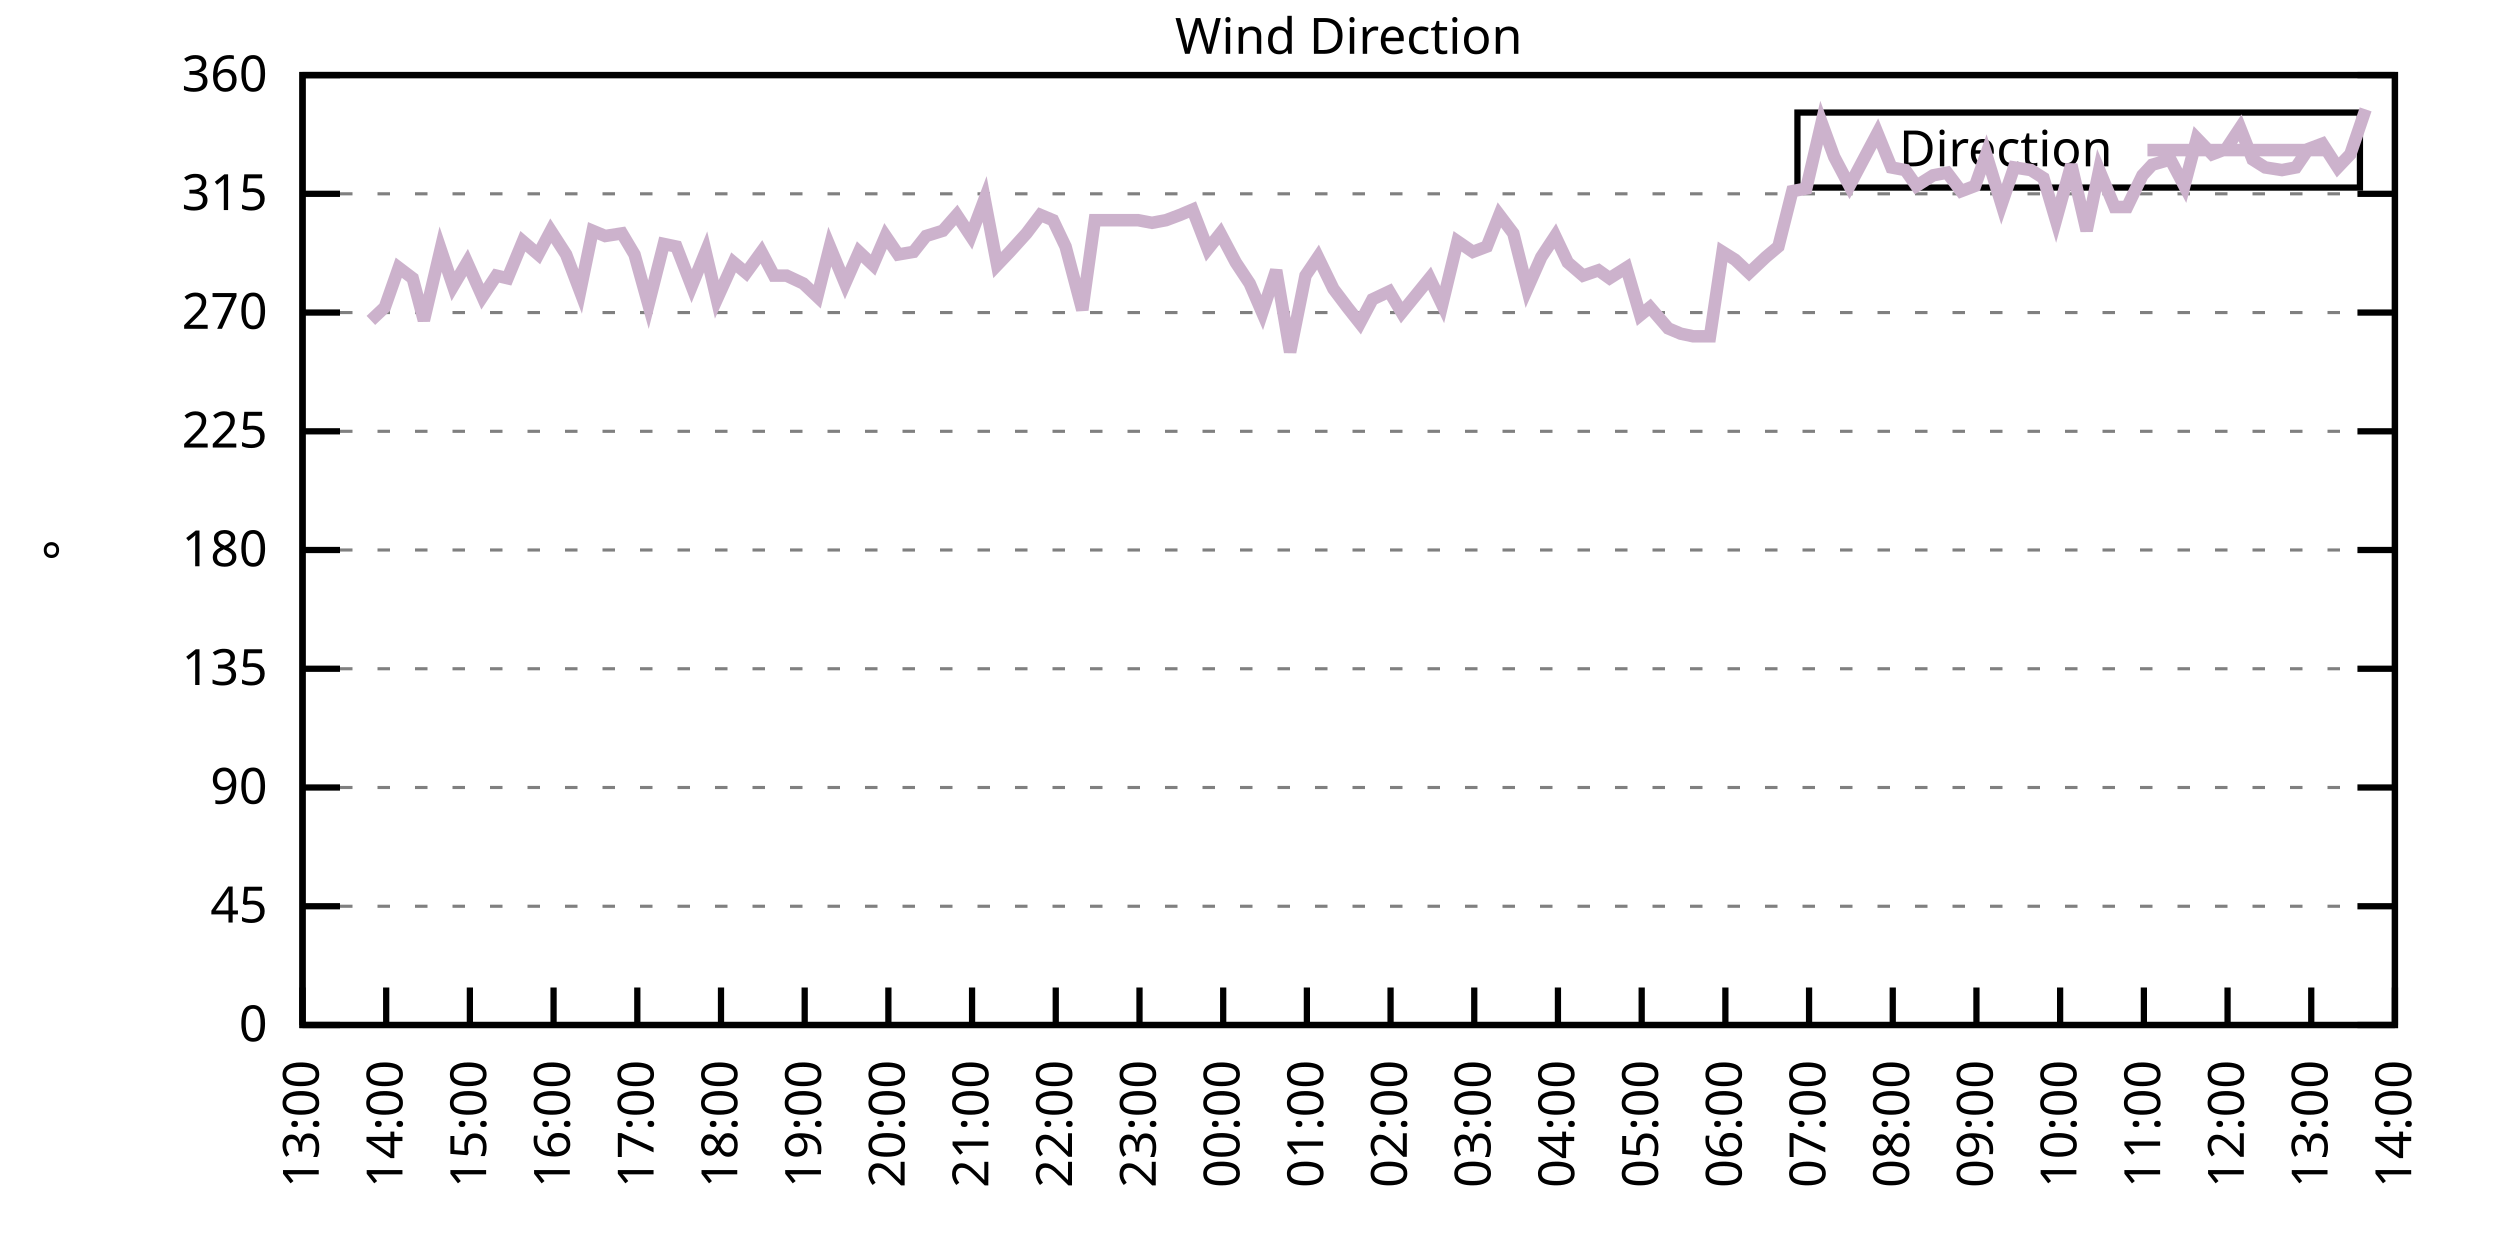
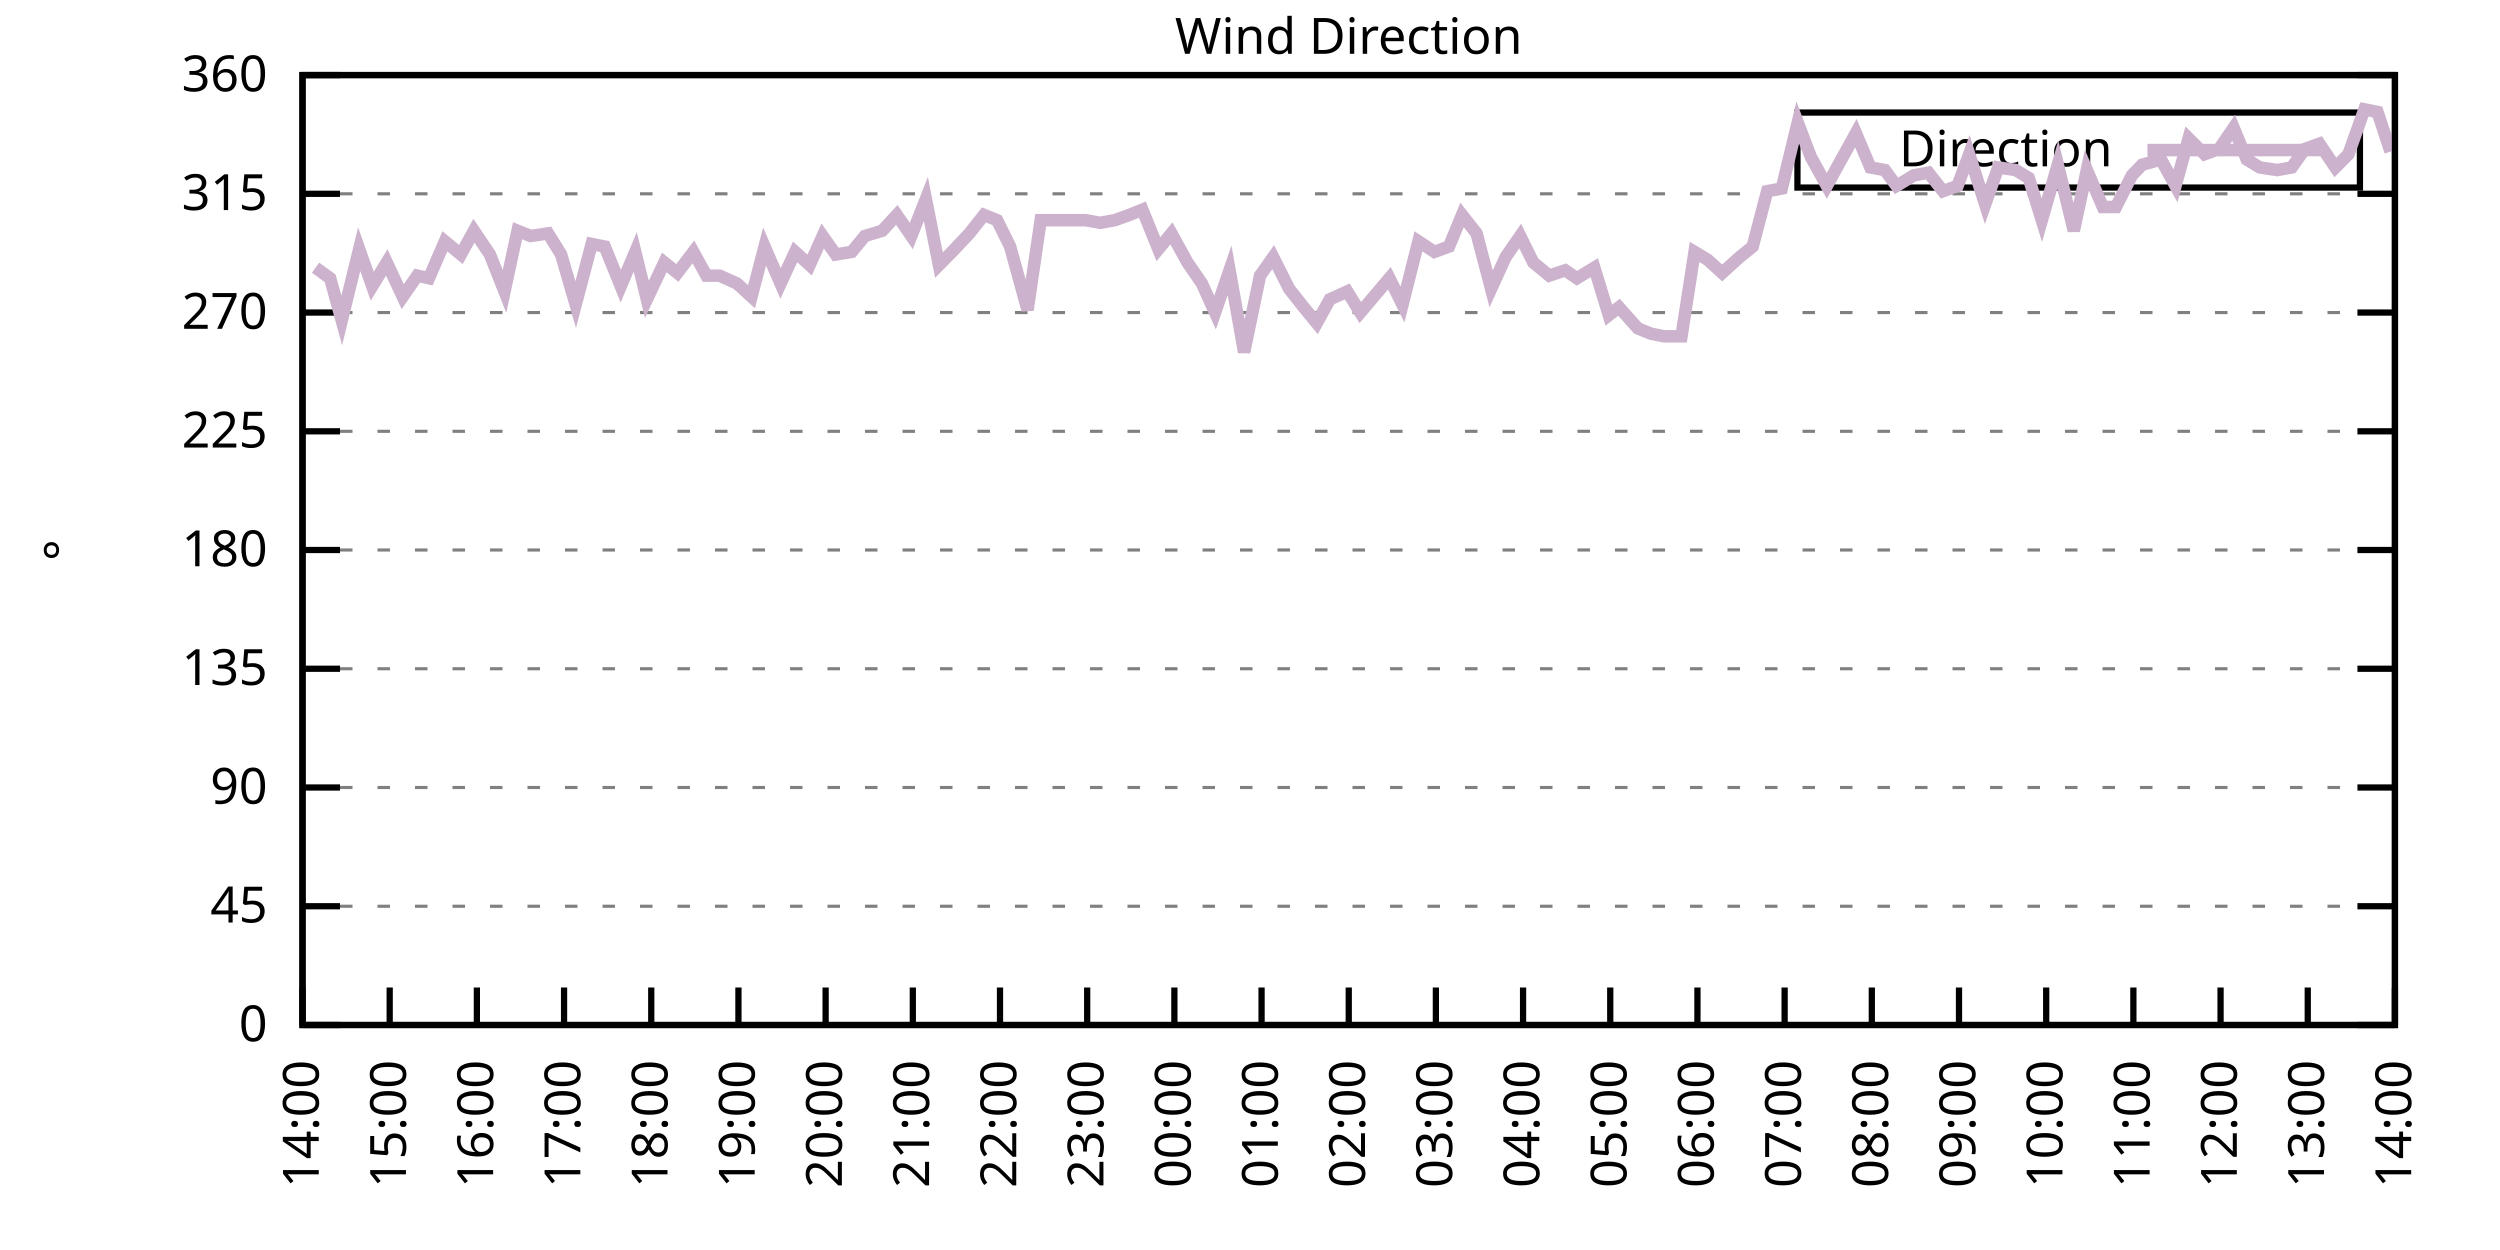
<svg xmlns="http://www.w3.org/2000/svg" xmlns:xlink="http://www.w3.org/1999/xlink" width="400" height="200" viewBox="0 0 400 200">
  <g id="gnuplot_canvas">
    <rect x="0" y="0" width="400" height="200" fill="none" />
    <defs>
      <circle id="gpDot" r="0.5" stroke-width="0.5" stroke="currentColor" />
      <path id="gpPt0" stroke-width="0.333" stroke="currentColor" d="M-1,0 h2 M0,-1 v2" />
      <path id="gpPt1" stroke-width="0.333" stroke="currentColor" d="M-1,-1 L1,1 M1,-1 L-1,1" />
      <path id="gpPt2" stroke-width="0.333" stroke="currentColor" d="M-1,0 L1,0 M0,-1 L0,1 M-1,-1 L1,1 M-1,1 L1,-1" />
      <rect id="gpPt3" stroke-width="0.333" stroke="currentColor" x="-1" y="-1" width="2" height="2" />
      <rect id="gpPt4" stroke-width="0.333" stroke="currentColor" fill="currentColor" x="-1" y="-1" width="2" height="2" />
      <circle id="gpPt5" stroke-width="0.333" stroke="currentColor" cx="0" cy="0" r="1" />
      <use xlink:href="#gpPt5" id="gpPt6" fill="currentColor" stroke="none" />
      <path id="gpPt7" stroke-width="0.333" stroke="currentColor" d="M0,-1.33 L-1.33,0.67 L1.33,0.67 z" />
      <use xlink:href="#gpPt7" id="gpPt8" fill="currentColor" stroke="none" />
      <use xlink:href="#gpPt7" id="gpPt9" stroke="currentColor" transform="rotate(180)" />
      <use xlink:href="#gpPt9" id="gpPt10" fill="currentColor" stroke="none" />
      <use xlink:href="#gpPt3" id="gpPt11" stroke="currentColor" transform="rotate(45)" />
      <use xlink:href="#gpPt11" id="gpPt12" fill="currentColor" stroke="none" />
      <path id="gpPt13" stroke-width="0.333" stroke="currentColor" d="M0,1.330 L1.265,0.411 L0.782,-1.067 L-0.782,-1.076 L-1.265,0.411 z" />
      <use xlink:href="#gpPt13" id="gpPt14" fill="currentColor" stroke="none" />
      <filter id="textbox" filterUnits="objectBoundingBox" x="0" y="0" height="1" width="1">
        <feFlood flood-color="white" flood-opacity="1" result="bgnd" />
        <feComposite in="SourceGraphic" in2="bgnd" operator="atop" />
      </filter>
      <filter id="greybox" filterUnits="objectBoundingBox" x="0" y="0" height="1" width="1">
        <feFlood flood-color="lightgrey" flood-opacity="1" result="grey" />
        <feComposite in="SourceGraphic" in2="grey" operator="atop" />
      </filter>
    </defs>
    <g fill="none" color="white" stroke="currentColor" stroke-width="1.00" stroke-linecap="butt" stroke-linejoin="miter">
</g>
    <g fill="none" color="black" stroke="currentColor" stroke-width="1.00" stroke-linecap="butt" stroke-linejoin="miter">
      <g stroke="none" shape-rendering="crispEdges">
        <polygon fill="rgb(255, 255, 255)" points="48.40,164.00 383.18,164.00 383.18,12.02 48.40,12.02 " />
      </g>
    </g>
    <g fill="none" color="black" stroke="currentColor" stroke-width="1.00" stroke-linecap="butt" stroke-linejoin="miter">
</g>
    <g fill="none" color="black" stroke="black" stroke-width="0.50" stroke-linecap="butt" stroke-linejoin="miter">
</g>
    <g fill="none" color="gray" stroke="currentColor" stroke-width="0.50" stroke-linecap="butt" stroke-linejoin="miter">
      <path stroke="gray" stroke-dasharray="2,4" class="gridline" d="M48.40,164.00 L383.19,164.00  " />
    </g>
    <g fill="none" color="gray" stroke="gray" stroke-width="1.00" stroke-linecap="butt" stroke-linejoin="miter">
</g>
    <g fill="none" color="black" stroke="currentColor" stroke-width="1.00" stroke-linecap="butt" stroke-linejoin="miter">
      <path stroke="black" d="M48.40,164.00 L54.40,164.00 M383.19,164.00 L377.19,164.00  " />
      <g transform="translate(42.80,166.60)" stroke="none" fill="black" font-family="Sans" font-size="8.00" text-anchor="end">
        <text>
          <tspan font-family="Sans"> 0</tspan>
        </text>
      </g>
    </g>
    <g fill="none" color="black" stroke="currentColor" stroke-width="1.00" stroke-linecap="butt" stroke-linejoin="miter">
</g>
    <g fill="none" color="black" stroke="black" stroke-width="0.50" stroke-linecap="butt" stroke-linejoin="miter">
</g>
    <g fill="none" color="gray" stroke="currentColor" stroke-width="0.50" stroke-linecap="butt" stroke-linejoin="miter">
      <path stroke="gray" stroke-dasharray="2,4" class="gridline" d="M48.40,145.00 L383.19,145.00  " />
    </g>
    <g fill="none" color="gray" stroke="gray" stroke-width="1.00" stroke-linecap="butt" stroke-linejoin="miter">
</g>
    <g fill="none" color="black" stroke="currentColor" stroke-width="1.00" stroke-linecap="butt" stroke-linejoin="miter">
      <path stroke="black" d="M48.40,145.00 L54.40,145.00 M383.19,145.00 L377.19,145.00  " />
      <g transform="translate(42.80,147.60)" stroke="none" fill="black" font-family="Sans" font-size="8.00" text-anchor="end">
        <text>
          <tspan font-family="Sans"> 45</tspan>
        </text>
      </g>
    </g>
    <g fill="none" color="black" stroke="currentColor" stroke-width="1.00" stroke-linecap="butt" stroke-linejoin="miter">
</g>
    <g fill="none" color="black" stroke="black" stroke-width="0.50" stroke-linecap="butt" stroke-linejoin="miter">
</g>
    <g fill="none" color="gray" stroke="currentColor" stroke-width="0.50" stroke-linecap="butt" stroke-linejoin="miter">
      <path stroke="gray" stroke-dasharray="2,4" class="gridline" d="M48.40,126.00 L383.19,126.00  " />
    </g>
    <g fill="none" color="gray" stroke="gray" stroke-width="1.00" stroke-linecap="butt" stroke-linejoin="miter">
</g>
    <g fill="none" color="black" stroke="currentColor" stroke-width="1.00" stroke-linecap="butt" stroke-linejoin="miter">
      <path stroke="black" d="M48.40,126.00 L54.40,126.00 M383.19,126.00 L377.19,126.00  " />
      <g transform="translate(42.80,128.60)" stroke="none" fill="black" font-family="Sans" font-size="8.00" text-anchor="end">
        <text>
          <tspan font-family="Sans"> 90</tspan>
        </text>
      </g>
    </g>
    <g fill="none" color="black" stroke="currentColor" stroke-width="1.00" stroke-linecap="butt" stroke-linejoin="miter">
</g>
    <g fill="none" color="black" stroke="black" stroke-width="0.50" stroke-linecap="butt" stroke-linejoin="miter">
</g>
    <g fill="none" color="gray" stroke="currentColor" stroke-width="0.50" stroke-linecap="butt" stroke-linejoin="miter">
      <path stroke="gray" stroke-dasharray="2,4" class="gridline" d="M48.40,107.00 L383.19,107.00  " />
    </g>
    <g fill="none" color="gray" stroke="gray" stroke-width="1.00" stroke-linecap="butt" stroke-linejoin="miter">
</g>
    <g fill="none" color="black" stroke="currentColor" stroke-width="1.00" stroke-linecap="butt" stroke-linejoin="miter">
      <path stroke="black" d="M48.40,107.00 L54.40,107.00 M383.19,107.00 L377.19,107.00  " />
      <g transform="translate(42.80,109.60)" stroke="none" fill="black" font-family="Sans" font-size="8.00" text-anchor="end">
        <text>
          <tspan font-family="Sans"> 135</tspan>
        </text>
      </g>
    </g>
    <g fill="none" color="black" stroke="currentColor" stroke-width="1.00" stroke-linecap="butt" stroke-linejoin="miter">
</g>
    <g fill="none" color="black" stroke="black" stroke-width="0.50" stroke-linecap="butt" stroke-linejoin="miter">
</g>
    <g fill="none" color="gray" stroke="currentColor" stroke-width="0.50" stroke-linecap="butt" stroke-linejoin="miter">
      <path stroke="gray" stroke-dasharray="2,4" class="gridline" d="M48.40,88.00 L383.19,88.00  " />
    </g>
    <g fill="none" color="gray" stroke="gray" stroke-width="1.00" stroke-linecap="butt" stroke-linejoin="miter">
</g>
    <g fill="none" color="black" stroke="currentColor" stroke-width="1.00" stroke-linecap="butt" stroke-linejoin="miter">
      <path stroke="black" d="M48.40,88.00 L54.40,88.00 M383.19,88.00 L377.19,88.00  " />
      <g transform="translate(42.80,90.60)" stroke="none" fill="black" font-family="Sans" font-size="8.00" text-anchor="end">
        <text>
          <tspan font-family="Sans"> 180</tspan>
        </text>
      </g>
    </g>
    <g fill="none" color="black" stroke="currentColor" stroke-width="1.00" stroke-linecap="butt" stroke-linejoin="miter">
</g>
    <g fill="none" color="black" stroke="black" stroke-width="0.50" stroke-linecap="butt" stroke-linejoin="miter">
</g>
    <g fill="none" color="gray" stroke="currentColor" stroke-width="0.50" stroke-linecap="butt" stroke-linejoin="miter">
      <path stroke="gray" stroke-dasharray="2,4" class="gridline" d="M48.40,69.01 L383.19,69.01  " />
    </g>
    <g fill="none" color="gray" stroke="gray" stroke-width="1.00" stroke-linecap="butt" stroke-linejoin="miter">
</g>
    <g fill="none" color="black" stroke="currentColor" stroke-width="1.00" stroke-linecap="butt" stroke-linejoin="miter">
      <path stroke="black" d="M48.40,69.01 L54.40,69.01 M383.19,69.01 L377.19,69.01  " />
      <g transform="translate(42.80,71.61)" stroke="none" fill="black" font-family="Sans" font-size="8.00" text-anchor="end">
        <text>
          <tspan font-family="Sans"> 225</tspan>
        </text>
      </g>
    </g>
    <g fill="none" color="black" stroke="currentColor" stroke-width="1.00" stroke-linecap="butt" stroke-linejoin="miter">
</g>
    <g fill="none" color="black" stroke="black" stroke-width="0.50" stroke-linecap="butt" stroke-linejoin="miter">
</g>
    <g fill="none" color="gray" stroke="currentColor" stroke-width="0.50" stroke-linecap="butt" stroke-linejoin="miter">
      <path stroke="gray" stroke-dasharray="2,4" class="gridline" d="M48.40,50.01 L383.19,50.01  " />
    </g>
    <g fill="none" color="gray" stroke="gray" stroke-width="1.00" stroke-linecap="butt" stroke-linejoin="miter">
</g>
    <g fill="none" color="black" stroke="currentColor" stroke-width="1.00" stroke-linecap="butt" stroke-linejoin="miter">
      <path stroke="black" d="M48.40,50.01 L54.40,50.01 M383.19,50.01 L377.19,50.01  " />
      <g transform="translate(42.80,52.61)" stroke="none" fill="black" font-family="Sans" font-size="8.00" text-anchor="end">
        <text>
          <tspan font-family="Sans"> 270</tspan>
        </text>
      </g>
    </g>
    <g fill="none" color="black" stroke="currentColor" stroke-width="1.00" stroke-linecap="butt" stroke-linejoin="miter">
</g>
    <g fill="none" color="black" stroke="black" stroke-width="0.50" stroke-linecap="butt" stroke-linejoin="miter">
</g>
    <g fill="none" color="gray" stroke="currentColor" stroke-width="0.50" stroke-linecap="butt" stroke-linejoin="miter">
      <path stroke="gray" stroke-dasharray="2,4" class="gridline" d="M48.40,31.01 L383.19,31.01  " />
    </g>
    <g fill="none" color="gray" stroke="gray" stroke-width="1.00" stroke-linecap="butt" stroke-linejoin="miter">
</g>
    <g fill="none" color="black" stroke="currentColor" stroke-width="1.00" stroke-linecap="butt" stroke-linejoin="miter">
      <path stroke="black" d="M48.40,31.01 L54.40,31.01 M383.19,31.01 L377.19,31.01  " />
      <g transform="translate(42.80,33.61)" stroke="none" fill="black" font-family="Sans" font-size="8.00" text-anchor="end">
        <text>
          <tspan font-family="Sans"> 315</tspan>
        </text>
      </g>
    </g>
    <g fill="none" color="black" stroke="currentColor" stroke-width="1.00" stroke-linecap="butt" stroke-linejoin="miter">
</g>
    <g fill="none" color="black" stroke="black" stroke-width="0.50" stroke-linecap="butt" stroke-linejoin="miter">
</g>
    <g fill="none" color="gray" stroke="currentColor" stroke-width="0.50" stroke-linecap="butt" stroke-linejoin="miter">
      <path stroke="gray" stroke-dasharray="2,4" class="gridline" d="M48.40,12.01 L383.19,12.01  " />
    </g>
    <g fill="none" color="gray" stroke="gray" stroke-width="1.00" stroke-linecap="butt" stroke-linejoin="miter">
</g>
    <g fill="none" color="black" stroke="currentColor" stroke-width="1.00" stroke-linecap="butt" stroke-linejoin="miter">
      <path stroke="black" d="M48.40,12.01 L54.40,12.01 M383.19,12.01 L377.19,12.01  " />
      <g transform="translate(42.80,14.61)" stroke="none" fill="black" font-family="Sans" font-size="8.00" text-anchor="end">
        <text>
          <tspan font-family="Sans"> 360</tspan>
        </text>
      </g>
    </g>
    <g fill="none" color="black" stroke="currentColor" stroke-width="1.00" stroke-linecap="butt" stroke-linejoin="miter">
      <path stroke="black" d="M48.40,164.00 L48.40,158.00  " />
      <g transform="translate(51.00,169.60) rotate(270.00)" stroke="none" fill="black" font-family="Sans" font-size="8.00" text-anchor="end">
        <text>
-           <tspan font-family="Sans">13:00</tspan>
-         </text>
-       </g>
-     </g>
-     <g fill="none" color="black" stroke="currentColor" stroke-width="1.00" stroke-linecap="butt" stroke-linejoin="miter">
-       <path stroke="black" d="M61.79,164.00 L61.79,158.00  " />
-       <g transform="translate(64.39,169.60) rotate(270.00)" stroke="none" fill="black" font-family="Sans" font-size="8.00" text-anchor="end">
-         <text>
          <tspan font-family="Sans">14:00</tspan>
        </text>
      </g>
    </g>
    <g fill="none" color="black" stroke="currentColor" stroke-width="1.00" stroke-linecap="butt" stroke-linejoin="miter">
-       <path stroke="black" d="M75.18,164.00 L75.18,158.00  " />
-       <g transform="translate(77.78,169.60) rotate(270.00)" stroke="none" fill="black" font-family="Sans" font-size="8.00" text-anchor="end">
+       <path stroke="black" d="M62.35,164.00 L62.35,158.00  " />
+       <g transform="translate(64.95,169.60) rotate(270.00)" stroke="none" fill="black" font-family="Sans" font-size="8.00" text-anchor="end">
        <text>
          <tspan font-family="Sans">15:00</tspan>
        </text>
      </g>
    </g>
    <g fill="none" color="black" stroke="currentColor" stroke-width="1.00" stroke-linecap="butt" stroke-linejoin="miter">
-       <path stroke="black" d="M88.57,164.00 L88.57,158.00  " />
-       <g transform="translate(91.17,169.60) rotate(270.00)" stroke="none" fill="black" font-family="Sans" font-size="8.00" text-anchor="end">
+       <path stroke="black" d="M76.30,164.00 L76.30,158.00  " />
+       <g transform="translate(78.90,169.60) rotate(270.00)" stroke="none" fill="black" font-family="Sans" font-size="8.00" text-anchor="end">
        <text>
          <tspan font-family="Sans">16:00</tspan>
        </text>
      </g>
    </g>
    <g fill="none" color="black" stroke="currentColor" stroke-width="1.00" stroke-linecap="butt" stroke-linejoin="miter">
-       <path stroke="black" d="M101.97,164.00 L101.97,158.00  " />
-       <g transform="translate(104.57,169.60) rotate(270.00)" stroke="none" fill="black" font-family="Sans" font-size="8.00" text-anchor="end">
+       <path stroke="black" d="M90.25,164.00 L90.25,158.00  " />
+       <g transform="translate(92.85,169.60) rotate(270.00)" stroke="none" fill="black" font-family="Sans" font-size="8.00" text-anchor="end">
        <text>
          <tspan font-family="Sans">17:00</tspan>
        </text>
      </g>
    </g>
    <g fill="none" color="black" stroke="currentColor" stroke-width="1.00" stroke-linecap="butt" stroke-linejoin="miter">
-       <path stroke="black" d="M115.36,164.00 L115.36,158.00  " />
-       <g transform="translate(117.96,169.60) rotate(270.00)" stroke="none" fill="black" font-family="Sans" font-size="8.00" text-anchor="end">
+       <path stroke="black" d="M104.20,164.00 L104.20,158.00  " />
+       <g transform="translate(106.80,169.60) rotate(270.00)" stroke="none" fill="black" font-family="Sans" font-size="8.00" text-anchor="end">
        <text>
          <tspan font-family="Sans">18:00</tspan>
        </text>
      </g>
    </g>
    <g fill="none" color="black" stroke="currentColor" stroke-width="1.00" stroke-linecap="butt" stroke-linejoin="miter">
-       <path stroke="black" d="M128.75,164.00 L128.75,158.00  " />
-       <g transform="translate(131.35,169.60) rotate(270.00)" stroke="none" fill="black" font-family="Sans" font-size="8.00" text-anchor="end">
+       <path stroke="black" d="M118.15,164.00 L118.15,158.00  " />
+       <g transform="translate(120.75,169.60) rotate(270.00)" stroke="none" fill="black" font-family="Sans" font-size="8.00" text-anchor="end">
        <text>
          <tspan font-family="Sans">19:00</tspan>
        </text>
      </g>
    </g>
    <g fill="none" color="black" stroke="currentColor" stroke-width="1.00" stroke-linecap="butt" stroke-linejoin="miter">
-       <path stroke="black" d="M142.14,164.00 L142.14,158.00  " />
-       <g transform="translate(144.74,169.60) rotate(270.00)" stroke="none" fill="black" font-family="Sans" font-size="8.00" text-anchor="end">
+       <path stroke="black" d="M132.10,164.00 L132.10,158.00  " />
+       <g transform="translate(134.70,169.60) rotate(270.00)" stroke="none" fill="black" font-family="Sans" font-size="8.00" text-anchor="end">
        <text>
          <tspan font-family="Sans">20:00</tspan>
        </text>
      </g>
    </g>
    <g fill="none" color="black" stroke="currentColor" stroke-width="1.00" stroke-linecap="butt" stroke-linejoin="miter">
-       <path stroke="black" d="M155.53,164.00 L155.53,158.00  " />
-       <g transform="translate(158.13,169.60) rotate(270.00)" stroke="none" fill="black" font-family="Sans" font-size="8.00" text-anchor="end">
+       <path stroke="black" d="M146.05,164.00 L146.05,158.00  " />
+       <g transform="translate(148.65,169.60) rotate(270.00)" stroke="none" fill="black" font-family="Sans" font-size="8.00" text-anchor="end">
        <text>
          <tspan font-family="Sans">21:00</tspan>
        </text>
      </g>
    </g>
    <g fill="none" color="black" stroke="currentColor" stroke-width="1.00" stroke-linecap="butt" stroke-linejoin="miter">
-       <path stroke="black" d="M168.92,164.00 L168.92,158.00  " />
-       <g transform="translate(171.52,169.60) rotate(270.00)" stroke="none" fill="black" font-family="Sans" font-size="8.00" text-anchor="end">
+       <path stroke="black" d="M160.00,164.00 L160.00,158.00  " />
+       <g transform="translate(162.60,169.60) rotate(270.00)" stroke="none" fill="black" font-family="Sans" font-size="8.00" text-anchor="end">
        <text>
          <tspan font-family="Sans">22:00</tspan>
        </text>
      </g>
    </g>
    <g fill="none" color="black" stroke="currentColor" stroke-width="1.00" stroke-linecap="butt" stroke-linejoin="miter">
-       <path stroke="black" d="M182.32,164.00 L182.32,158.00  " />
-       <g transform="translate(184.92,169.60) rotate(270.00)" stroke="none" fill="black" font-family="Sans" font-size="8.00" text-anchor="end">
+       <path stroke="black" d="M173.95,164.00 L173.95,158.00  " />
+       <g transform="translate(176.55,169.60) rotate(270.00)" stroke="none" fill="black" font-family="Sans" font-size="8.00" text-anchor="end">
        <text>
          <tspan font-family="Sans">23:00</tspan>
        </text>
      </g>
    </g>
    <g fill="none" color="black" stroke="currentColor" stroke-width="1.00" stroke-linecap="butt" stroke-linejoin="miter">
-       <path stroke="black" d="M195.71,164.00 L195.71,158.00  " />
-       <g transform="translate(198.31,169.60) rotate(270.00)" stroke="none" fill="black" font-family="Sans" font-size="8.00" text-anchor="end">
+       <path stroke="black" d="M187.90,164.00 L187.90,158.00  " />
+       <g transform="translate(190.50,169.60) rotate(270.00)" stroke="none" fill="black" font-family="Sans" font-size="8.00" text-anchor="end">
        <text>
          <tspan font-family="Sans">00:00</tspan>
        </text>
      </g>
    </g>
    <g fill="none" color="black" stroke="currentColor" stroke-width="1.00" stroke-linecap="butt" stroke-linejoin="miter">
-       <path stroke="black" d="M209.10,164.00 L209.10,158.00  " />
-       <g transform="translate(211.70,169.60) rotate(270.00)" stroke="none" fill="black" font-family="Sans" font-size="8.00" text-anchor="end">
+       <path stroke="black" d="M201.85,164.00 L201.85,158.00  " />
+       <g transform="translate(204.45,169.60) rotate(270.00)" stroke="none" fill="black" font-family="Sans" font-size="8.00" text-anchor="end">
        <text>
          <tspan font-family="Sans">01:00</tspan>
        </text>
      </g>
    </g>
    <g fill="none" color="black" stroke="currentColor" stroke-width="1.00" stroke-linecap="butt" stroke-linejoin="miter">
-       <path stroke="black" d="M222.49,164.00 L222.49,158.00  " />
-       <g transform="translate(225.09,169.60) rotate(270.00)" stroke="none" fill="black" font-family="Sans" font-size="8.00" text-anchor="end">
+       <path stroke="black" d="M215.80,164.00 L215.80,158.00  " />
+       <g transform="translate(218.40,169.60) rotate(270.00)" stroke="none" fill="black" font-family="Sans" font-size="8.00" text-anchor="end">
        <text>
          <tspan font-family="Sans">02:00</tspan>
        </text>
      </g>
    </g>
    <g fill="none" color="black" stroke="currentColor" stroke-width="1.00" stroke-linecap="butt" stroke-linejoin="miter">
-       <path stroke="black" d="M235.88,164.00 L235.88,158.00  " />
-       <g transform="translate(238.48,169.60) rotate(270.00)" stroke="none" fill="black" font-family="Sans" font-size="8.00" text-anchor="end">
+       <path stroke="black" d="M229.74,164.00 L229.74,158.00  " />
+       <g transform="translate(232.34,169.60) rotate(270.00)" stroke="none" fill="black" font-family="Sans" font-size="8.00" text-anchor="end">
        <text>
          <tspan font-family="Sans">03:00</tspan>
        </text>
      </g>
    </g>
    <g fill="none" color="black" stroke="currentColor" stroke-width="1.00" stroke-linecap="butt" stroke-linejoin="miter">
-       <path stroke="black" d="M249.27,164.00 L249.27,158.00  " />
-       <g transform="translate(251.87,169.60) rotate(270.00)" stroke="none" fill="black" font-family="Sans" font-size="8.00" text-anchor="end">
+       <path stroke="black" d="M243.69,164.00 L243.69,158.00  " />
+       <g transform="translate(246.29,169.60) rotate(270.00)" stroke="none" fill="black" font-family="Sans" font-size="8.00" text-anchor="end">
        <text>
          <tspan font-family="Sans">04:00</tspan>
        </text>
      </g>
    </g>
    <g fill="none" color="black" stroke="currentColor" stroke-width="1.00" stroke-linecap="butt" stroke-linejoin="miter">
-       <path stroke="black" d="M262.67,164.00 L262.67,158.00  " />
-       <g transform="translate(265.27,169.60) rotate(270.00)" stroke="none" fill="black" font-family="Sans" font-size="8.00" text-anchor="end">
+       <path stroke="black" d="M257.64,164.00 L257.64,158.00  " />
+       <g transform="translate(260.24,169.60) rotate(270.00)" stroke="none" fill="black" font-family="Sans" font-size="8.00" text-anchor="end">
        <text>
          <tspan font-family="Sans">05:00</tspan>
        </text>
      </g>
    </g>
    <g fill="none" color="black" stroke="currentColor" stroke-width="1.00" stroke-linecap="butt" stroke-linejoin="miter">
-       <path stroke="black" d="M276.06,164.00 L276.06,158.00  " />
-       <g transform="translate(278.66,169.60) rotate(270.00)" stroke="none" fill="black" font-family="Sans" font-size="8.00" text-anchor="end">
+       <path stroke="black" d="M271.59,164.00 L271.59,158.00  " />
+       <g transform="translate(274.19,169.60) rotate(270.00)" stroke="none" fill="black" font-family="Sans" font-size="8.00" text-anchor="end">
        <text>
          <tspan font-family="Sans">06:00</tspan>
        </text>
      </g>
    </g>
    <g fill="none" color="black" stroke="currentColor" stroke-width="1.00" stroke-linecap="butt" stroke-linejoin="miter">
-       <path stroke="black" d="M289.45,164.00 L289.45,158.00  " />
-       <g transform="translate(292.05,169.60) rotate(270.00)" stroke="none" fill="black" font-family="Sans" font-size="8.00" text-anchor="end">
+       <path stroke="black" d="M285.54,164.00 L285.54,158.00  " />
+       <g transform="translate(288.14,169.60) rotate(270.00)" stroke="none" fill="black" font-family="Sans" font-size="8.00" text-anchor="end">
        <text>
          <tspan font-family="Sans">07:00</tspan>
        </text>
      </g>
    </g>
    <g fill="none" color="black" stroke="currentColor" stroke-width="1.00" stroke-linecap="butt" stroke-linejoin="miter">
-       <path stroke="black" d="M302.84,164.00 L302.84,158.00  " />
-       <g transform="translate(305.44,169.60) rotate(270.00)" stroke="none" fill="black" font-family="Sans" font-size="8.00" text-anchor="end">
+       <path stroke="black" d="M299.49,164.00 L299.49,158.00  " />
+       <g transform="translate(302.09,169.60) rotate(270.00)" stroke="none" fill="black" font-family="Sans" font-size="8.00" text-anchor="end">
        <text>
          <tspan font-family="Sans">08:00</tspan>
        </text>
      </g>
    </g>
    <g fill="none" color="black" stroke="currentColor" stroke-width="1.00" stroke-linecap="butt" stroke-linejoin="miter">
-       <path stroke="black" d="M316.23,164.00 L316.23,158.00  " />
-       <g transform="translate(318.83,169.60) rotate(270.00)" stroke="none" fill="black" font-family="Sans" font-size="8.00" text-anchor="end">
+       <path stroke="black" d="M313.44,164.00 L313.44,158.00  " />
+       <g transform="translate(316.04,169.60) rotate(270.00)" stroke="none" fill="black" font-family="Sans" font-size="8.00" text-anchor="end">
        <text>
          <tspan font-family="Sans">09:00</tspan>
        </text>
      </g>
    </g>
    <g fill="none" color="black" stroke="currentColor" stroke-width="1.00" stroke-linecap="butt" stroke-linejoin="miter">
-       <path stroke="black" d="M329.62,164.00 L329.62,158.00  " />
-       <g transform="translate(332.22,169.60) rotate(270.00)" stroke="none" fill="black" font-family="Sans" font-size="8.00" text-anchor="end">
+       <path stroke="black" d="M327.39,164.00 L327.39,158.00  " />
+       <g transform="translate(329.99,169.60) rotate(270.00)" stroke="none" fill="black" font-family="Sans" font-size="8.00" text-anchor="end">
        <text>
          <tspan font-family="Sans">10:00</tspan>
        </text>
      </g>
    </g>
    <g fill="none" color="black" stroke="currentColor" stroke-width="1.00" stroke-linecap="butt" stroke-linejoin="miter">
-       <path stroke="black" d="M343.02,164.00 L343.02,158.00  " />
-       <g transform="translate(345.62,169.60) rotate(270.00)" stroke="none" fill="black" font-family="Sans" font-size="8.00" text-anchor="end">
+       <path stroke="black" d="M341.34,164.00 L341.34,158.00  " />
+       <g transform="translate(343.94,169.60) rotate(270.00)" stroke="none" fill="black" font-family="Sans" font-size="8.00" text-anchor="end">
        <text>
          <tspan font-family="Sans">11:00</tspan>
        </text>
      </g>
    </g>
    <g fill="none" color="black" stroke="currentColor" stroke-width="1.00" stroke-linecap="butt" stroke-linejoin="miter">
-       <path stroke="black" d="M356.41,164.00 L356.41,158.00  " />
-       <g transform="translate(359.01,169.60) rotate(270.00)" stroke="none" fill="black" font-family="Sans" font-size="8.00" text-anchor="end">
+       <path stroke="black" d="M355.29,164.00 L355.29,158.00  " />
+       <g transform="translate(357.89,169.60) rotate(270.00)" stroke="none" fill="black" font-family="Sans" font-size="8.00" text-anchor="end">
        <text>
          <tspan font-family="Sans">12:00</tspan>
        </text>
      </g>
    </g>
    <g fill="none" color="black" stroke="currentColor" stroke-width="1.00" stroke-linecap="butt" stroke-linejoin="miter">
-       <path stroke="black" d="M369.80,164.00 L369.80,158.00  " />
-       <g transform="translate(372.40,169.60) rotate(270.00)" stroke="none" fill="black" font-family="Sans" font-size="8.00" text-anchor="end">
+       <path stroke="black" d="M369.24,164.00 L369.24,158.00  " />
+       <g transform="translate(371.84,169.60) rotate(270.00)" stroke="none" fill="black" font-family="Sans" font-size="8.00" text-anchor="end">
        <text>
          <tspan font-family="Sans">13:00</tspan>
        </text>
      </g>
    </g>
    <g fill="none" color="black" stroke="currentColor" stroke-width="1.00" stroke-linecap="butt" stroke-linejoin="miter">
      <path stroke="black" d="M383.19,164.00 L383.19,158.00  " />
      <g transform="translate(385.79,169.60) rotate(270.00)" stroke="none" fill="black" font-family="Sans" font-size="8.00" text-anchor="end">
        <text>
          <tspan font-family="Sans">14:00</tspan>
        </text>
      </g>
    </g>
    <g fill="none" color="black" stroke="currentColor" stroke-width="1.00" stroke-linecap="butt" stroke-linejoin="miter">
</g>
    <g fill="none" color="black" stroke="currentColor" stroke-width="1.00" stroke-linecap="butt" stroke-linejoin="miter">
      <path stroke="black" d="M48.40,12.01 L48.40,164.00 L383.19,164.00 L383.19,12.01 L48.40,12.01 Z  " />
    </g>
    <g fill="none" color="black" stroke="currentColor" stroke-width="1.00" stroke-linecap="butt" stroke-linejoin="miter">
</g>
    <g fill="none" color="black" stroke="currentColor" stroke-width="1.00" stroke-linecap="butt" stroke-linejoin="miter">
      <path stroke="black" d="M287.59,30.01 L287.59,18.01 L377.59,18.01 L377.59,30.01 L287.59,30.01 Z  " />
    </g>
    <g id="Wind_direction_plot_1">
      <g fill="none" color="white" stroke="black" stroke-width="2.00" stroke-linecap="butt" stroke-linejoin="miter">
</g>
      <g fill="none" color="black" stroke="currentColor" stroke-width="2.00" stroke-linecap="butt" stroke-linejoin="miter">
        <g transform="translate(337.99,26.61)" stroke="none" fill="black" font-family="Sans" font-size="8.00" text-anchor="end">
          <text>
            <tspan font-family="Sans">Direction</tspan>
          </text>
        </g>
      </g>
      <g fill="none" color="black" stroke="currentColor" stroke-width="2.00" stroke-linecap="butt" stroke-linejoin="miter">
-         <path stroke="rgb(204, 178, 204)" d="M343.59,24.01 L371.99,24.01 M59.34,51.27 L61.57,49.16 L63.80,42.83 L66.03,44.52 L67.82,51.27 L70.50,39.87   L72.50,45.79 L74.74,41.99 L77.19,47.47 L79.42,44.10 L81.21,44.52 L83.66,38.61 L86.12,40.72 L88.13,36.92   L90.58,40.72 L92.82,46.63 L94.82,36.92 L96.83,37.76 L99.51,37.34 L101.52,40.72 L103.75,48.74 L106.21,39.03   L108.22,39.45 L110.67,45.79 L112.90,40.30 L114.69,47.90 L117.37,41.99 L119.38,43.67 L121.83,40.30 L123.84,44.10   L125.85,44.10 L128.53,45.36 L130.76,47.47 L132.77,39.45 L135.22,45.36 L137.45,40.30 L139.69,42.41 L141.69,37.76   L143.70,40.72 L146.16,40.30 L148.17,37.76 L150.85,36.92 L153.08,34.39 L155.31,37.76 L157.54,31.85 L159.55,42.41   L161.56,40.30 L164.24,37.34 L166.47,34.39 L168.48,35.23 L170.49,39.45 L173.17,49.59 L175.17,35.23 L177.63,35.23   L179.86,35.23 L182.09,35.23 L184.32,35.65 L186.56,35.23 L188.79,34.39 L190.80,33.54 L193.25,39.87 L195.26,37.34   L197.72,41.99 L199.95,45.36 L201.96,50.01 L204.19,43.25 L206.42,56.34 L208.88,44.10 L210.88,41.14 L213.34,46.21   L215.57,49.16 L217.58,51.70 L219.59,47.90 L222.27,46.63 L224.28,50.01 L228.74,44.52 L230.75,48.74 L233.20,38.61   L235.66,40.30 L237.89,39.45 L239.90,34.39 L242.13,37.34 L244.36,46.21 L246.60,41.14 L248.83,37.76 L250.84,41.99   L253.29,44.10 L255.75,43.25 L257.53,44.52 L260.21,42.83 L262.44,50.43 L264.00,49.16 L266.91,52.54 L268.92,53.39   L270.92,53.81 L273.60,53.81 L275.61,40.30 L277.62,41.56 L279.85,43.67 L282.53,41.14 L284.54,39.45 L286.77,30.59   L289.00,30.16 L291.46,19.61 L293.47,25.10 L295.92,29.74 L297.93,25.94 L300.39,21.30 L302.62,26.79 L304.85,27.21   L306.63,29.74 L309.31,28.05 L311.54,27.63 L313.78,30.59 L316.01,29.74 L317.79,24.68 L320.25,32.70 L322.26,26.79   L324.94,27.21 L326.95,28.48 L328.95,35.23 L331.41,26.36 L333.86,36.92 L335.87,27.21 L338.33,33.12 L340.34,33.12   L342.79,28.05 L344.35,26.36 L347.26,25.52 L349.49,29.74 L351.50,22.14 L353.95,24.68 L356.18,23.83 L358.42,20.45   L360.42,25.52 L362.43,26.79 L365.11,27.21 L367.34,26.79 L369.35,23.83 L371.58,22.99 L374.04,26.79 L376.05,24.68   L378.50,17.50  " />
+         <path stroke="rgb(204, 178, 204)" d="M343.59,24.01 L371.99,24.01 M50.49,42.83 L52.82,44.52 L54.68,51.27 L57.47,39.87 L59.56,45.79 L61.88,41.99   L64.44,47.47 L66.77,44.10 L68.63,44.52 L71.18,38.61 L73.74,40.72 L75.83,36.92 L78.39,40.72 L80.72,46.63   L82.81,36.92 L84.90,37.76 L87.69,37.34 L89.78,40.72 L92.11,48.74 L94.67,39.03 L96.76,39.45 L99.32,45.79   L101.64,40.30 L103.50,47.90 L106.29,41.99 L108.38,43.67 L110.94,40.30 L113.03,44.10 L115.13,44.10 L117.92,45.36   L120.24,47.47 L122.33,39.45 L124.89,45.36 L127.22,40.30 L129.54,42.41 L131.63,37.76 L133.72,40.72 L136.28,40.30   L138.37,37.76 L141.16,36.92 L143.49,34.39 L145.81,37.76 L148.14,31.85 L150.23,42.41 L152.32,40.30 L155.11,37.34   L157.44,34.39 L159.53,35.23 L161.62,39.45 L164.41,49.59 L166.51,35.23 L169.06,35.23 L171.39,35.23 L173.71,35.23   L176.04,35.65 L178.36,35.23 L180.69,34.39 L182.78,33.54 L185.34,39.87 L187.43,37.34 L189.99,41.99 L192.31,45.36   L194.41,50.01 L196.73,43.25 L199.06,56.34 L201.61,44.10 L203.71,41.14 L206.26,46.21 L208.59,49.16 L210.68,51.70   L212.77,47.90 L215.56,46.63 L217.65,50.01 L222.30,44.52 L224.40,48.74 L226.95,38.61 L229.51,40.30 L231.84,39.45   L233.93,34.39 L236.25,37.34 L238.58,46.21 L240.90,41.14 L243.23,37.76 L245.32,41.99 L247.88,44.10 L250.44,43.25   L252.30,44.52 L255.09,42.83 L257.41,50.43 L259.04,49.16 L262.06,52.54 L264.15,53.39 L266.25,53.81 L269.04,53.81   L271.13,40.30 L273.22,41.56 L275.55,43.67 L278.34,41.14 L280.43,39.45 L282.75,30.59 L285.08,30.16 L287.64,19.61   L289.73,25.10 L292.29,29.74 L294.38,25.94 L296.94,21.30 L299.26,26.79 L301.58,27.21 L303.44,29.74 L306.23,28.05   L308.56,27.63 L310.88,30.59 L313.21,29.74 L315.07,24.68 L317.63,32.70 L319.72,26.79 L322.51,27.21 L324.60,28.48   L326.69,35.23 L329.25,26.36 L331.81,36.92 L333.90,27.21 L336.46,33.12 L338.55,33.12 L341.11,28.05 L342.74,26.36   L345.76,25.52 L348.08,29.74 L350.18,22.14 L352.73,24.68 L355.06,23.83 L357.38,20.45 L359.48,25.52 L361.57,26.79   L364.36,27.21 L366.68,26.79 L368.78,23.83 L371.10,22.99 L373.66,26.79 L375.75,24.68 L378.31,17.50 L380.40,17.92   L382.49,24.25  " />
      </g>
    </g>
    <g fill="none" color="black" stroke="currentColor" stroke-width="2.00" stroke-linecap="butt" stroke-linejoin="miter">
</g>
    <g fill="none" color="black" stroke="black" stroke-width="1.00" stroke-linecap="butt" stroke-linejoin="miter">
</g>
    <g fill="none" color="black" stroke="currentColor" stroke-width="1.00" stroke-linecap="butt" stroke-linejoin="miter">
      <path stroke="black" d="M48.40,12.01 L48.40,164.00 L383.19,164.00 L383.19,12.01 L48.40,12.01 Z  " />
      <g transform="translate(12.80,88.01) rotate(270.00)" stroke="none" fill="black" font-family="Sans" font-size="8.00" text-anchor="middle">
        <text>
          <tspan font-family="Sans">°</tspan>
        </text>
      </g>
    </g>
    <g fill="none" color="black" stroke="currentColor" stroke-width="1.00" stroke-linecap="butt" stroke-linejoin="miter">
</g>
    <g fill="none" color="black" stroke="currentColor" stroke-width="1.00" stroke-linecap="butt" stroke-linejoin="miter">
      <g transform="translate(215.79,8.61)" stroke="none" fill="black" font-family="Sans" font-size="8.00" text-anchor="middle">
        <text>
          <tspan font-family="Sans">Wind Direction</tspan>
        </text>
      </g>
    </g>
    <g fill="none" color="black" stroke="currentColor" stroke-width="1.00" stroke-linecap="butt" stroke-linejoin="miter">
</g>
  </g>
</svg>
